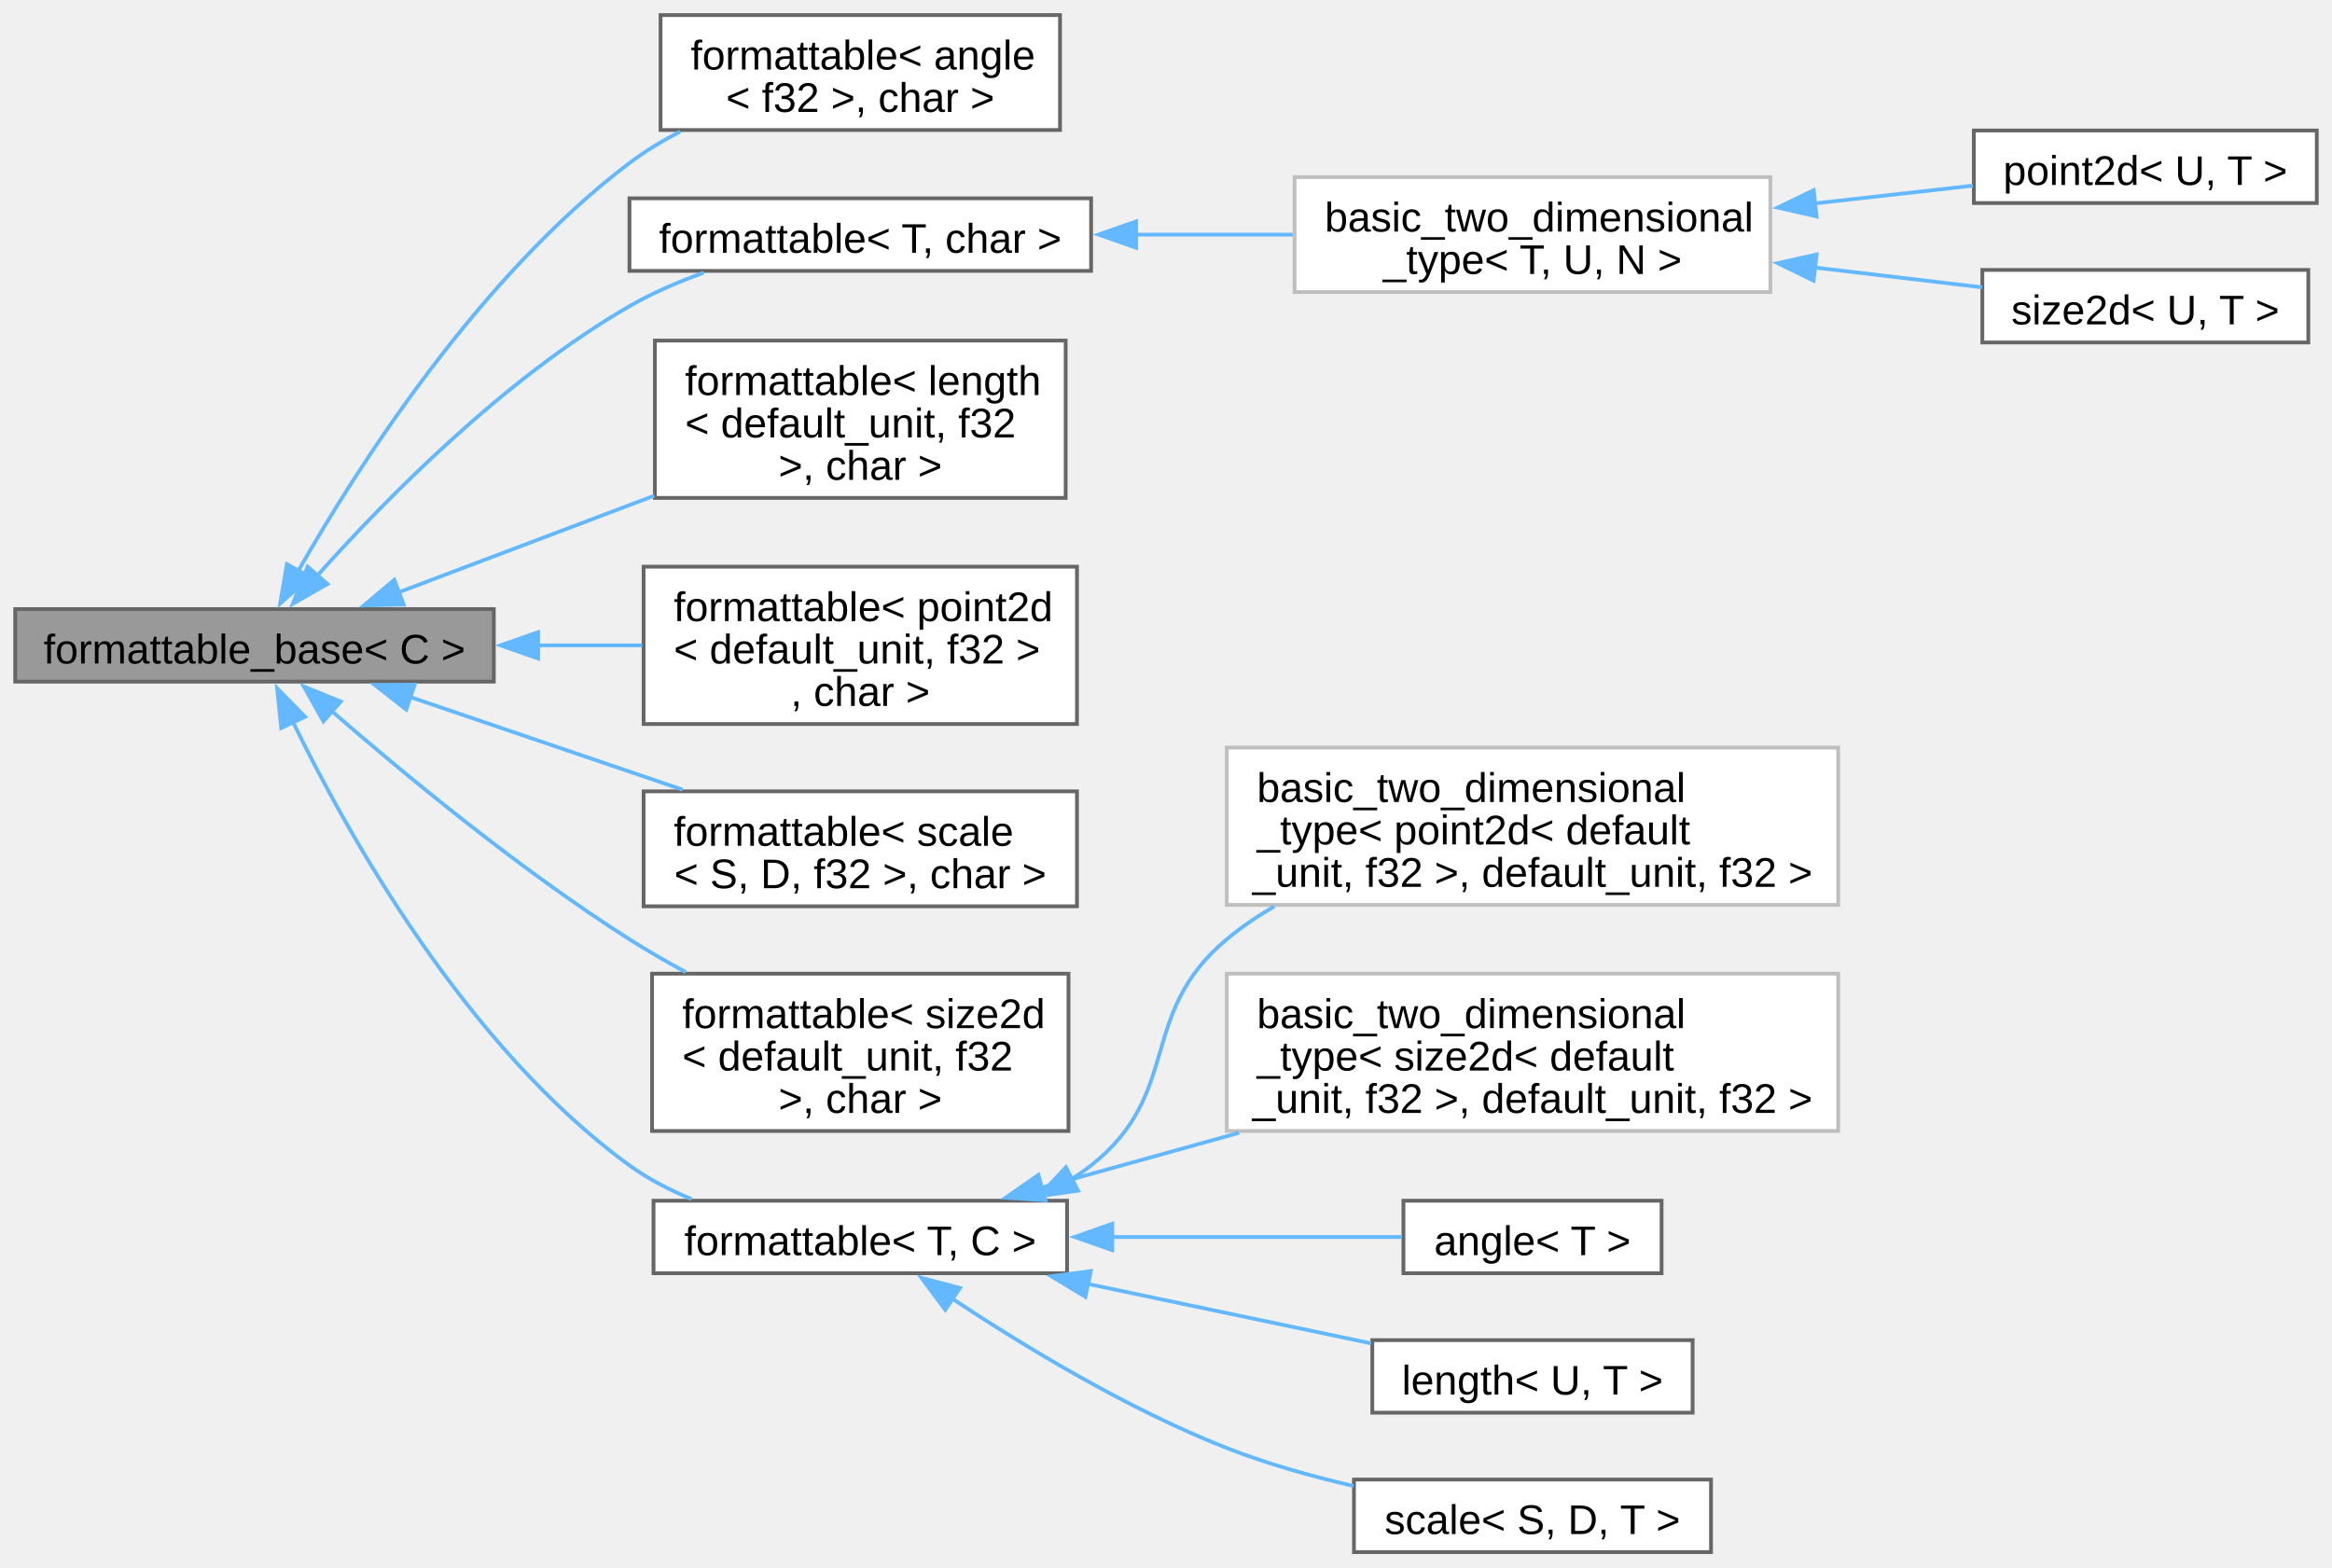
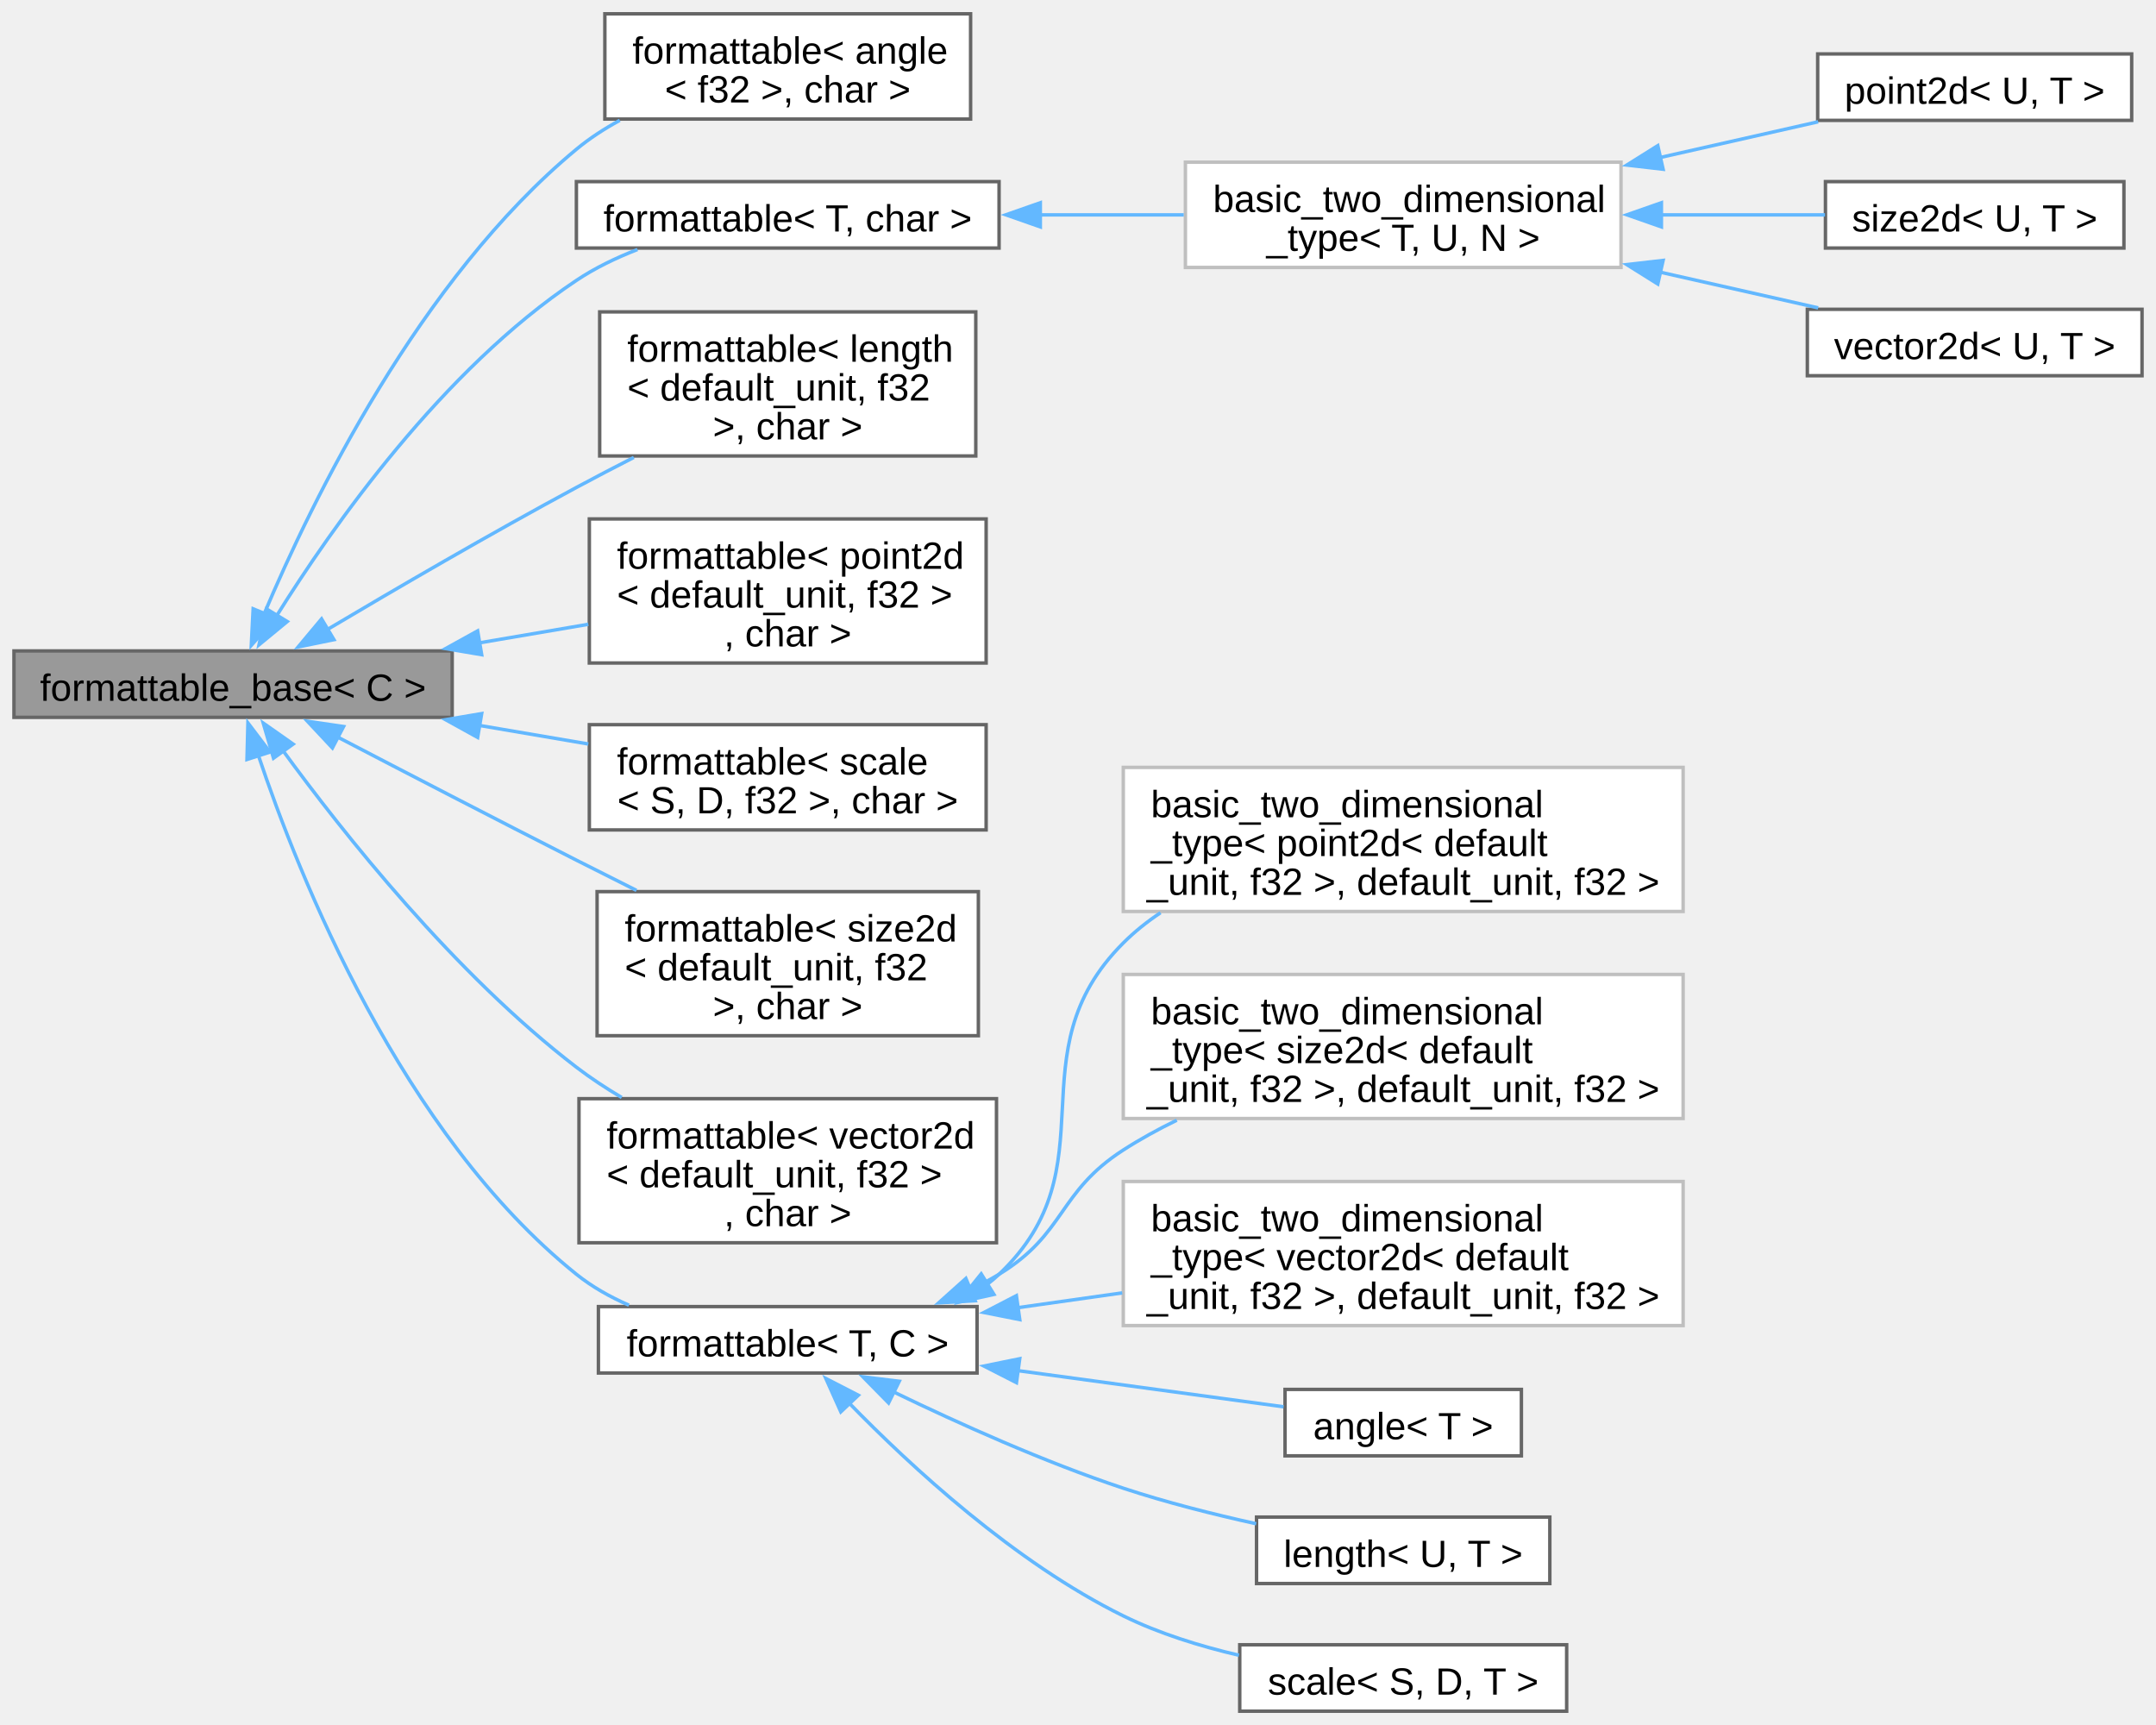
- <svg xmlns="http://www.w3.org/2000/svg" xmlns:xlink="http://www.w3.org/1999/xlink" width="619pt" height="416pt" viewBox="0.00 0.00 618.75 415.88">
-   <g id="graph0" class="graph" transform="scale(1 1) rotate(0) translate(4 411.88)">
+ <svg xmlns="http://www.w3.org/2000/svg" xmlns:xlink="http://www.w3.org/1999/xlink" width="625pt" height="500pt" viewBox="0.00 0.00 624.75 499.88">
+   <g id="graph0" class="graph" transform="scale(1 1) rotate(0) translate(4 495.88)">
    <g id="Node000001" class="node">
      <g id="a_Node000001">
        <a xlink:title="Interface, providing to_string method.">
-           <polygon fill="#999999" stroke="#666666" points="127,-250.25 0,-250.25 0,-231 127,-231 127,-250.25" />
-           <text text-anchor="middle" x="63.5" y="-235.8" font-family="Arial" font-size="11.00">formattable_base&lt; C &gt;</text>
+           <polygon fill="#999999" stroke="#666666" points="127,-307.25 0,-307.25 0,-288 127,-288 127,-307.25" />
+           <text text-anchor="middle" x="63.5" y="-292.8" font-family="Arial" font-size="11.00">formattable_base&lt; C &gt;</text>
        </a>
      </g>
    </g>
    <g id="Node000002" class="node">
      <g id="a_Node000002">
        <a xlink:href="../../db/d59/structfloppy_1_1traits_1_1formattable.html" target="_top" xlink:title=" ">
-           <polygon fill="white" stroke="#666666" points="277.25,-407.88 171.25,-407.88 171.25,-377.38 277.25,-377.38 277.25,-407.88" />
-           <text text-anchor="start" x="179.25" y="-393.43" font-family="Arial" font-size="11.00">formattable&lt; angle</text>
-           <text text-anchor="middle" x="224.25" y="-382.18" font-family="Arial" font-size="11.00">&lt; f32 &gt;, char &gt;</text>
+           <polygon fill="white" stroke="#666666" points="277.25,-491.88 171.25,-491.88 171.25,-461.38 277.25,-461.38 277.25,-491.88" />
+           <text text-anchor="start" x="179.25" y="-477.43" font-family="Arial" font-size="11.00">formattable&lt; angle</text>
+           <text text-anchor="middle" x="224.25" y="-466.18" font-family="Arial" font-size="11.00">&lt; f32 &gt;, char &gt;</text>
        </a>
      </g>
    </g>
    <g id="edge1_Node000001_Node000002" class="edge">
      <g id="a_edge1_Node000001_Node000002">
        <a xlink:title=" ">
-           <path fill="none" stroke="#63b8ff" d="M75.16,-260.46C90.96,-288.17 123.08,-338.47 163,-368.62 167.13,-371.75 171.73,-374.52 176.48,-376.97" />
-           <polygon fill="#63b8ff" stroke="#63b8ff" points="78.22,-258.77 70.31,-251.72 72.1,-262.17 78.22,-258.77" />
+           <path fill="none" stroke="#63b8ff" d="M72.49,-317.96C86.28,-350.63 117.52,-414.94 163,-452.62 166.81,-455.79 171.1,-458.57 175.58,-461.01" />
+           <polygon fill="#63b8ff" stroke="#63b8ff" points="75.8,-316.8 68.78,-308.87 69.32,-319.45 75.8,-316.8" />
        </a>
      </g>
    </g>
    <g id="Node000003" class="node">
      <g id="a_Node000003">
        <a xlink:href="../../db/d59/structfloppy_1_1traits_1_1formattable.html" target="_top" xlink:title=" ">
-           <polygon fill="white" stroke="#666666" points="285.5,-359.25 163,-359.25 163,-340 285.5,-340 285.5,-359.25" />
-           <text text-anchor="middle" x="224.25" y="-344.8" font-family="Arial" font-size="11.00">formattable&lt; T, char &gt;</text>
+           <polygon fill="white" stroke="#666666" points="285.5,-443.25 163,-443.25 163,-424 285.5,-424 285.5,-443.25" />
+           <text text-anchor="middle" x="224.25" y="-428.8" font-family="Arial" font-size="11.00">formattable&lt; T, char &gt;</text>
        </a>
      </g>
    </g>
    <g id="edge2_Node000001_Node000003" class="edge">
      <g id="a_edge2_Node000001_Node000003">
        <a xlink:title=" ">
-           <path fill="none" stroke="#63b8ff" d="M80.19,-259.15C98.25,-279.38 129.74,-311.45 163,-330.62 169.08,-334.13 175.89,-337.07 182.68,-339.51" />
-           <polygon fill="#63b8ff" stroke="#63b8ff" points="82.87,-256.9 73.66,-251.66 77.6,-261.5 82.87,-256.9" />
-         </a>
-       </g>
-     </g>
-     <g id="Node000007" class="node">
-       <g id="a_Node000007">
-         <a xlink:href="../../db/d59/structfloppy_1_1traits_1_1formattable.html" target="_top" xlink:title=" ">
-           <polygon fill="white" stroke="#666666" points="278.75,-321.5 169.75,-321.5 169.75,-279.75 278.75,-279.75 278.75,-321.5" />
-           <text text-anchor="start" x="177.75" y="-307.05" font-family="Arial" font-size="11.00">formattable&lt; length</text>
-           <text text-anchor="start" x="177.75" y="-295.8" font-family="Arial" font-size="11.00">&lt; default_unit, f32</text>
-           <text text-anchor="middle" x="224.25" y="-284.55" font-family="Arial" font-size="11.00"> &gt;, char &gt;</text>
-         </a>
-       </g>
-     </g>
-     <g id="edge6_Node000001_Node000007" class="edge">
-       <g id="a_edge6_Node000001_Node000007">
-         <a xlink:title=" ">
-           <path fill="none" stroke="#63b8ff" d="M101.72,-254.69C121.92,-262.33 147.26,-271.9 169.57,-280.33" />
-           <polygon fill="#63b8ff" stroke="#63b8ff" points="103.08,-251.46 92.49,-251.2 100.6,-258.01 103.08,-251.46" />
+           <path fill="none" stroke="#63b8ff" d="M76.02,-317.26C92.22,-343.23 124.17,-388.72 163,-414.62 168.38,-418.22 174.49,-421.16 180.69,-423.57" />
+           <polygon fill="#63b8ff" stroke="#63b8ff" points="79.2,-315.77 71.02,-309.03 73.22,-319.4 79.2,-315.77" />
        </a>
      </g>
    </g>
    <g id="Node000008" class="node">
      <g id="a_Node000008">
        <a xlink:href="../../db/d59/structfloppy_1_1traits_1_1formattable.html" target="_top" xlink:title=" ">
-           <polygon fill="white" stroke="#666666" points="281.75,-261.5 166.75,-261.5 166.75,-219.75 281.75,-219.75 281.75,-261.5" />
-           <text text-anchor="start" x="174.75" y="-247.05" font-family="Arial" font-size="11.00">formattable&lt; point2d</text>
-           <text text-anchor="start" x="174.75" y="-235.8" font-family="Arial" font-size="11.00">&lt; default_unit, f32 &gt;</text>
-           <text text-anchor="middle" x="224.25" y="-224.55" font-family="Arial" font-size="11.00">, char &gt;</text>
+           <polygon fill="white" stroke="#666666" points="278.75,-405.5 169.75,-405.5 169.75,-363.75 278.75,-363.75 278.75,-405.5" />
+           <text text-anchor="start" x="177.75" y="-391.05" font-family="Arial" font-size="11.00">formattable&lt; length</text>
+           <text text-anchor="start" x="177.75" y="-379.8" font-family="Arial" font-size="11.00">&lt; default_unit, f32</text>
+           <text text-anchor="middle" x="224.25" y="-368.55" font-family="Arial" font-size="11.00"> &gt;, char &gt;</text>
        </a>
      </g>
    </g>
    <g id="edge7_Node000001_Node000008" class="edge">
      <g id="a_edge7_Node000001_Node000008">
        <a xlink:title=" ">
-           <path fill="none" stroke="#63b8ff" d="M138.56,-240.62C147.91,-240.62 157.35,-240.62 166.38,-240.62" />
-           <polygon fill="#63b8ff" stroke="#63b8ff" points="138.76,-237.13 128.76,-240.63 138.76,-244.13 138.76,-237.13" />
+           <path fill="none" stroke="#63b8ff" d="M90.83,-313.46C110.53,-325.16 138.22,-341.3 163,-354.62 168.35,-357.5 174.02,-360.45 179.64,-363.32" />
+           <polygon fill="#63b8ff" stroke="#63b8ff" points="92.73,-310.52 82.35,-308.4 89.15,-316.53 92.73,-310.52" />
        </a>
      </g>
    </g>
    <g id="Node000009" class="node">
      <g id="a_Node000009">
        <a xlink:href="../../db/d59/structfloppy_1_1traits_1_1formattable.html" target="_top" xlink:title=" ">
-           <polygon fill="white" stroke="#666666" points="281.75,-201.88 166.75,-201.88 166.75,-171.38 281.75,-171.38 281.75,-201.88" />
-           <text text-anchor="start" x="174.75" y="-187.43" font-family="Arial" font-size="11.00">formattable&lt; scale</text>
-           <text text-anchor="middle" x="224.25" y="-176.18" font-family="Arial" font-size="11.00">&lt; S, D, f32 &gt;, char &gt;</text>
+           <polygon fill="white" stroke="#666666" points="281.75,-345.5 166.75,-345.5 166.75,-303.75 281.75,-303.75 281.75,-345.5" />
+           <text text-anchor="start" x="174.75" y="-331.05" font-family="Arial" font-size="11.00">formattable&lt; point2d</text>
+           <text text-anchor="start" x="174.75" y="-319.8" font-family="Arial" font-size="11.00">&lt; default_unit, f32 &gt;</text>
+           <text text-anchor="middle" x="224.25" y="-308.55" font-family="Arial" font-size="11.00">, char &gt;</text>
        </a>
      </g>
    </g>
    <g id="edge8_Node000001_Node000009" class="edge">
      <g id="a_edge8_Node000001_Node000009">
        <a xlink:title=" ">
-           <path fill="none" stroke="#63b8ff" d="M104.65,-226.97C126.7,-219.47 154.14,-210.13 177.08,-202.33" />
-           <polygon fill="#63b8ff" stroke="#63b8ff" points="103.76,-223.57 95.42,-230.11 106.01,-230.2 103.76,-223.57" />
+           <path fill="none" stroke="#63b8ff" d="M134.94,-309.6C145.48,-311.4 156.24,-313.23 166.46,-314.97" />
+           <polygon fill="#63b8ff" stroke="#63b8ff" points="135.55,-306.16 125.1,-307.93 134.38,-313.06 135.55,-306.16" />
        </a>
      </g>
    </g>
    <g id="Node000010" class="node">
      <g id="a_Node000010">
        <a xlink:href="../../db/d59/structfloppy_1_1traits_1_1formattable.html" target="_top" xlink:title=" ">
-           <polygon fill="white" stroke="#666666" points="279.5,-153.5 169,-153.5 169,-111.75 279.5,-111.75 279.5,-153.5" />
-           <text text-anchor="start" x="177" y="-139.05" font-family="Arial" font-size="11.00">formattable&lt; size2d</text>
-           <text text-anchor="start" x="177" y="-127.8" font-family="Arial" font-size="11.00">&lt; default_unit, f32</text>
-           <text text-anchor="middle" x="224.25" y="-116.55" font-family="Arial" font-size="11.00"> &gt;, char &gt;</text>
+           <polygon fill="white" stroke="#666666" points="281.75,-285.88 166.75,-285.88 166.75,-255.38 281.75,-255.38 281.75,-285.88" />
+           <text text-anchor="start" x="174.75" y="-271.43" font-family="Arial" font-size="11.00">formattable&lt; scale</text>
+           <text text-anchor="middle" x="224.25" y="-260.18" font-family="Arial" font-size="11.00">&lt; S, D, f32 &gt;, char &gt;</text>
        </a>
      </g>
    </g>
    <g id="edge9_Node000001_Node000010" class="edge">
      <g id="a_edge9_Node000001_Node000010">
        <a xlink:title=" ">
-           <path fill="none" stroke="#63b8ff" d="M83.92,-223.25C103.16,-206.52 133.88,-181.12 163,-162.62 167.73,-159.62 172.81,-156.68 177.94,-153.9" />
-           <polygon fill="#63b8ff" stroke="#63b8ff" points="81.79,-220.46 76.59,-229.69 86.41,-225.72 81.79,-220.46" />
+           <path fill="none" stroke="#63b8ff" d="M134.94,-285.65C145.48,-283.85 156.24,-282.02 166.46,-280.28" />
+           <polygon fill="#63b8ff" stroke="#63b8ff" points="134.38,-282.19 125.1,-287.32 135.55,-289.09 134.38,-282.19" />
        </a>
      </g>
    </g>
    <g id="Node000011" class="node">
      <g id="a_Node000011">
-         <a xlink:href="../../db/d59/structfloppy_1_1traits_1_1formattable.html" target="_top" xlink:title="Allows type to be converted to string and printed via standard streams or fmt.">
-           <polygon fill="white" stroke="#666666" points="279.12,-93.25 169.38,-93.25 169.38,-74 279.12,-74 279.12,-93.25" />
-           <text text-anchor="middle" x="224.25" y="-78.8" font-family="Arial" font-size="11.00">formattable&lt; T, C &gt;</text>
+         <a xlink:href="../../db/d59/structfloppy_1_1traits_1_1formattable.html" target="_top" xlink:title=" ">
+           <polygon fill="white" stroke="#666666" points="279.5,-237.5 169,-237.5 169,-195.75 279.5,-195.75 279.5,-237.5" />
+           <text text-anchor="start" x="177" y="-223.05" font-family="Arial" font-size="11.00">formattable&lt; size2d</text>
+           <text text-anchor="start" x="177" y="-211.8" font-family="Arial" font-size="11.00">&lt; default_unit, f32</text>
+           <text text-anchor="middle" x="224.25" y="-200.55" font-family="Arial" font-size="11.00"> &gt;, char &gt;</text>
        </a>
      </g>
    </g>
    <g id="edge10_Node000001_Node000011" class="edge">
      <g id="a_edge10_Node000001_Node000011">
        <a xlink:title=" ">
-           <path fill="none" stroke="#63b8ff" d="M73.62,-220.48C88.23,-190.44 119.71,-134.07 163,-102.62 167.97,-99.02 173.65,-96.08 179.49,-93.69" />
-           <polygon fill="#63b8ff" stroke="#63b8ff" points="70.6,-218.69 69.5,-229.23 76.93,-221.67 70.6,-218.69" />
+           <path fill="none" stroke="#63b8ff" d="M93.81,-282.29C113.37,-272.1 139.68,-258.47 163,-246.62 168.63,-243.77 174.56,-240.78 180.42,-237.85" />
+           <polygon fill="#63b8ff" stroke="#63b8ff" points="92.29,-279.14 85.05,-286.87 95.53,-285.34 92.29,-279.14" />
+         </a>
+       </g>
+     </g>
+     <g id="Node000012" class="node">
+       <g id="a_Node000012">
+         <a xlink:href="../../db/d59/structfloppy_1_1traits_1_1formattable.html" target="_top" xlink:title=" ">
+           <polygon fill="white" stroke="#666666" points="284.75,-177.5 163.75,-177.5 163.75,-135.75 284.75,-135.75 284.75,-177.5" />
+           <text text-anchor="start" x="171.75" y="-163.05" font-family="Arial" font-size="11.00">formattable&lt; vector2d</text>
+           <text text-anchor="start" x="171.75" y="-151.8" font-family="Arial" font-size="11.00">&lt; default_unit, f32 &gt;</text>
+           <text text-anchor="middle" x="224.25" y="-140.55" font-family="Arial" font-size="11.00">, char &gt;</text>
+         </a>
+       </g>
+     </g>
+     <g id="edge11_Node000001_Node000012" class="edge">
+       <g id="a_edge11_Node000001_Node000012">
+         <a xlink:title=" ">
+           <path fill="none" stroke="#63b8ff" d="M77.88,-278.47C95.3,-254.59 127.74,-213.63 163,-186.62 167.08,-183.5 171.54,-180.56 176.13,-177.84" />
+           <polygon fill="#63b8ff" stroke="#63b8ff" points="75.22,-276.17 72.24,-286.34 80.91,-280.25 75.22,-276.17" />
+         </a>
+       </g>
+     </g>
+     <g id="Node000013" class="node">
+       <g id="a_Node000013">
+         <a xlink:href="../../db/d59/structfloppy_1_1traits_1_1formattable.html" target="_top" xlink:title="Allows type to be converted to string and printed via standard streams or fmt.">
+           <polygon fill="white" stroke="#666666" points="279.12,-117.25 169.38,-117.25 169.38,-98 279.12,-98 279.12,-117.25" />
+           <text text-anchor="middle" x="224.25" y="-102.8" font-family="Arial" font-size="11.00">formattable&lt; T, C &gt;</text>
+         </a>
+       </g>
+     </g>
+     <g id="edge12_Node000001_Node000013" class="edge">
+       <g id="a_edge12_Node000001_Node000013">
+         <a xlink:title=" ">
+           <path fill="none" stroke="#63b8ff" d="M70.73,-277.27C82.71,-241.51 112.37,-167.3 163,-126.62 167.53,-122.98 172.77,-120.04 178.23,-117.65" />
+           <polygon fill="#63b8ff" stroke="#63b8ff" points="67.53,-275.8 67.8,-286.39 74.19,-277.94 67.53,-275.8" />
        </a>
      </g>
    </g>
    <g id="Node000004" class="node">
      <g id="a_Node000004">
        <a xlink:href="../../d7/dd8/structfloppy_1_1math_1_1detail_1_1basic__two__dimensional__type.html" target="_top" xlink:title=" ">
-           <polygon fill="white" stroke="#bfbfbf" points="465.75,-364.88 339.5,-364.88 339.5,-334.38 465.75,-334.38 465.75,-364.88" />
-           <text text-anchor="start" x="347.5" y="-350.43" font-family="Arial" font-size="11.00">basic_two_dimensional</text>
-           <text text-anchor="middle" x="402.62" y="-339.18" font-family="Arial" font-size="11.00">_type&lt; T, U, N &gt;</text>
+           <polygon fill="white" stroke="#bfbfbf" points="465.75,-448.88 339.5,-448.88 339.5,-418.38 465.75,-418.38 465.75,-448.88" />
+           <text text-anchor="start" x="347.5" y="-434.43" font-family="Arial" font-size="11.00">basic_two_dimensional</text>
+           <text text-anchor="middle" x="402.62" y="-423.18" font-family="Arial" font-size="11.00">_type&lt; T, U, N &gt;</text>
        </a>
      </g>
    </g>
    <g id="edge3_Node000003_Node000004" class="edge">
      <g id="a_edge3_Node000003_Node000004">
        <a xlink:title=" ">
-           <path fill="none" stroke="#63b8ff" d="M297.39,-349.62C311.19,-349.62 325.54,-349.62 339.02,-349.62" />
-           <polygon fill="#63b8ff" stroke="#63b8ff" points="297.46,-346.13 287.46,-349.63 297.46,-353.13 297.46,-346.13" />
+           <path fill="none" stroke="#63b8ff" d="M297.39,-433.62C311.19,-433.62 325.54,-433.62 339.02,-433.62" />
+           <polygon fill="#63b8ff" stroke="#63b8ff" points="297.46,-430.13 287.46,-433.63 297.46,-437.13 297.46,-430.13" />
        </a>
      </g>
    </g>
    <g id="Node000005" class="node">
      <g id="a_Node000005">
        <a xlink:href="../../db/d35/classfloppy_1_1math_1_1point2d.html" target="_top" xlink:title="A two-dimensional point tagged with a unit.">
-           <polygon fill="white" stroke="#666666" points="610.75,-377.25 519.75,-377.25 519.75,-358 610.75,-358 610.75,-377.25" />
-           <text text-anchor="middle" x="565.25" y="-362.8" font-family="Arial" font-size="11.00">point2d&lt; U, T &gt;</text>
+           <polygon fill="white" stroke="#666666" points="613.75,-480.25 522.75,-480.25 522.75,-461 613.75,-461 613.75,-480.25" />
+           <text text-anchor="middle" x="568.25" y="-465.8" font-family="Arial" font-size="11.00">point2d&lt; U, T &gt;</text>
        </a>
      </g>
    </g>
    <g id="edge4_Node000004_Node000005" class="edge">
      <g id="a_edge4_Node000004_Node000005">
        <a xlink:title=" ">
-           <path fill="none" stroke="#63b8ff" d="M477.58,-357.91C491.89,-359.52 506.48,-361.15 519.5,-362.61" />
-           <polygon fill="#63b8ff" stroke="#63b8ff" points="478.02,-354.44 467.69,-356.8 477.24,-361.4 478.02,-354.44" />
+           <path fill="none" stroke="#63b8ff" d="M476.75,-450.16C492.48,-453.72 508.65,-457.37 522.89,-460.59" />
+           <polygon fill="#63b8ff" stroke="#63b8ff" points="477.95,-446.84 467.43,-448.05 476.41,-453.67 477.95,-446.84" />
        </a>
      </g>
    </g>
    <g id="Node000006" class="node">
      <g id="a_Node000006">
        <a xlink:href="../../d0/d22/classfloppy_1_1math_1_1size2d.html" target="_top" xlink:title="A two-dimensional size2d tagged with a unit.">
-           <polygon fill="white" stroke="#666666" points="608.5,-340.25 522,-340.25 522,-321 608.5,-321 608.5,-340.25" />
-           <text text-anchor="middle" x="565.25" y="-325.8" font-family="Arial" font-size="11.00">size2d&lt; U, T &gt;</text>
+           <polygon fill="white" stroke="#666666" points="611.5,-443.25 525,-443.25 525,-424 611.5,-424 611.5,-443.25" />
+           <text text-anchor="middle" x="568.25" y="-428.8" font-family="Arial" font-size="11.00">size2d&lt; U, T &gt;</text>
        </a>
      </g>
    </g>
    <g id="edge5_Node000004_Node000006" class="edge">
      <g id="a_edge5_Node000004_Node000006">
        <a xlink:title=" ">
-           <path fill="none" stroke="#63b8ff" d="M477.25,-340.92C492.57,-339.1 508.21,-337.25 521.94,-335.63" />
-           <polygon fill="#63b8ff" stroke="#63b8ff" points="477.21,-337.4 467.69,-342.05 478.03,-344.35 477.21,-337.4" />
-         </a>
-       </g>
-     </g>
-     <g id="Node000012" class="node">
-       <g id="a_Node000012">
+           <path fill="none" stroke="#63b8ff" d="M477.16,-433.62C493.51,-433.62 510.29,-433.62 524.88,-433.62" />
+           <polygon fill="#63b8ff" stroke="#63b8ff" points="477.46,-430.13 467.46,-433.63 477.46,-437.13 477.46,-430.13" />
+         </a>
+       </g>
+     </g>
+     <g id="Node000007" class="node">
+       <g id="a_Node000007">
+         <a xlink:href="../../d4/d33/classfloppy_1_1math_1_1vector2d.html" target="_top" xlink:title="A two-dimensional vector tagged with a unit.">
+           <polygon fill="white" stroke="#666666" points="616.75,-406.25 519.75,-406.25 519.75,-387 616.75,-387 616.75,-406.25" />
+           <text text-anchor="middle" x="568.25" y="-391.8" font-family="Arial" font-size="11.00">vector2d&lt; U, T &gt;</text>
+         </a>
+       </g>
+     </g>
+     <g id="edge6_Node000004_Node000007" class="edge">
+       <g id="a_edge6_Node000004_Node000007">
+         <a xlink:title=" ">
+           <path fill="none" stroke="#63b8ff" d="M476.75,-417.09C492.48,-413.53 508.65,-409.88 522.89,-406.66" />
+           <polygon fill="#63b8ff" stroke="#63b8ff" points="476.41,-413.58 467.43,-419.2 477.95,-420.41 476.41,-413.58" />
+         </a>
+       </g>
+     </g>
+     <g id="Node000014" class="node">
+       <g id="a_Node000014">
+         <a xlink:href="../../d7/dd8/structfloppy_1_1math_1_1detail_1_1basic__two__dimensional__type.html" target="_top" xlink:title=" ">
+           <polygon fill="white" stroke="#bfbfbf" points="483.75,-273.5 321.5,-273.5 321.5,-231.75 483.75,-231.75 483.75,-273.5" />
+           <text text-anchor="start" x="329.5" y="-259.05" font-family="Arial" font-size="11.00">basic_two_dimensional</text>
+           <text text-anchor="start" x="329.5" y="-247.8" font-family="Arial" font-size="11.00">_type&lt; point2d&lt; default</text>
+           <text text-anchor="middle" x="402.62" y="-236.55" font-family="Arial" font-size="11.00">_unit, f32 &gt;, default_unit, f32 &gt;</text>
+         </a>
+       </g>
+     </g>
+     <g id="edge13_Node000013_Node000014" class="edge">
+       <g id="a_edge13_Node000013_Node000014">
+         <a xlink:title=" ">
+           <path fill="none" stroke="#63b8ff" d="M282.12,-123.73C283.3,-124.64 284.43,-125.61 285.5,-126.62 318.57,-157.98 289.27,-190.41 321.5,-222.62 324.76,-225.88 328.4,-228.79 332.29,-231.38" />
+           <polygon fill="#63b8ff" stroke="#63b8ff" points="284.01,-120.78 273.66,-118.49 280.32,-126.73 284.01,-120.78" />
+         </a>
+       </g>
+     </g>
+     <g id="Node000015" class="node">
+       <g id="a_Node000015">
        <a xlink:href="../../d7/dd8/structfloppy_1_1math_1_1detail_1_1basic__two__dimensional__type.html" target="_top" xlink:title=" ">
          <polygon fill="white" stroke="#bfbfbf" points="483.75,-213.5 321.5,-213.5 321.5,-171.75 483.75,-171.75 483.75,-213.5" />
          <text text-anchor="start" x="329.5" y="-199.05" font-family="Arial" font-size="11.00">basic_two_dimensional</text>
-           <text text-anchor="start" x="329.5" y="-187.8" font-family="Arial" font-size="11.00">_type&lt; point2d&lt; default</text>
+           <text text-anchor="start" x="329.5" y="-187.8" font-family="Arial" font-size="11.00">_type&lt; size2d&lt; default</text>
          <text text-anchor="middle" x="402.62" y="-176.55" font-family="Arial" font-size="11.00">_unit, f32 &gt;, default_unit, f32 &gt;</text>
        </a>
      </g>
    </g>
-     <g id="edge11_Node000011_Node000012" class="edge">
-       <g id="a_edge11_Node000011_Node000012">
-         <a xlink:title=" ">
-           <path fill="none" stroke="#63b8ff" d="M280.1,-98.85C281.98,-100.02 283.79,-101.27 285.5,-102.62 309.92,-121.89 297.6,-142.73 321.5,-162.62 325.38,-165.86 329.64,-168.76 334.12,-171.36" />
-           <polygon fill="#63b8ff" stroke="#63b8ff" points="282.05,-95.92 271.56,-94.42 278.82,-102.13 282.05,-95.92" />
-         </a>
-       </g>
-     </g>
-     <g id="Node000013" class="node">
-       <g id="a_Node000013">
+     <g id="edge14_Node000013_Node000015" class="edge">
+       <g id="a_edge14_Node000013_Node000015">
+         <a xlink:title=" ">
+           <path fill="none" stroke="#63b8ff" d="M276.92,-122.05C279.89,-123.45 282.77,-124.97 285.5,-126.62 304.84,-138.36 302.47,-150.38 321.5,-162.62 326.37,-165.76 331.62,-168.64 337.01,-171.26" />
+           <polygon fill="#63b8ff" stroke="#63b8ff" points="278.57,-118.94 267.99,-118.33 275.88,-125.4 278.57,-118.94" />
+         </a>
+       </g>
+     </g>
+     <g id="Node000016" class="node">
+       <g id="a_Node000016">
        <a xlink:href="../../d7/dd8/structfloppy_1_1math_1_1detail_1_1basic__two__dimensional__type.html" target="_top" xlink:title=" ">
          <polygon fill="white" stroke="#bfbfbf" points="483.75,-153.5 321.5,-153.5 321.5,-111.75 483.75,-111.75 483.75,-153.5" />
          <text text-anchor="start" x="329.5" y="-139.05" font-family="Arial" font-size="11.00">basic_two_dimensional</text>
-           <text text-anchor="start" x="329.5" y="-127.8" font-family="Arial" font-size="11.00">_type&lt; size2d&lt; default</text>
+           <text text-anchor="start" x="329.5" y="-127.8" font-family="Arial" font-size="11.00">_type&lt; vector2d&lt; default</text>
          <text text-anchor="middle" x="402.62" y="-116.55" font-family="Arial" font-size="11.00">_unit, f32 &gt;, default_unit, f32 &gt;</text>
        </a>
      </g>
    </g>
-     <g id="edge12_Node000011_Node000013" class="edge">
-       <g id="a_edge12_Node000011_Node000013">
-         <a xlink:title=" ">
-           <path fill="none" stroke="#63b8ff" d="M272.14,-96.65C288.31,-101.14 306.87,-106.3 324.8,-111.28" />
-           <polygon fill="#63b8ff" stroke="#63b8ff" points="273.4,-93.37 262.83,-94.06 271.52,-100.11 273.4,-93.37" />
-         </a>
-       </g>
-     </g>
-     <g id="Node000014" class="node">
-       <g id="a_Node000014">
+     <g id="edge15_Node000013_Node000016" class="edge">
+       <g id="a_edge15_Node000013_Node000016">
+         <a xlink:title=" ">
+           <path fill="none" stroke="#63b8ff" d="M290.96,-116.94C300.81,-118.34 311.07,-119.79 321.19,-121.22" />
+           <polygon fill="#63b8ff" stroke="#63b8ff" points="291.5,-113.48 281.11,-115.54 290.52,-120.41 291.5,-113.48" />
+         </a>
+       </g>
+     </g>
+     <g id="Node000017" class="node">
+       <g id="a_Node000017">
        <a xlink:href="../../de/d4d/structfloppy_1_1math_1_1angle.html" target="_top" xlink:title="Newtype describing an angle.">
          <polygon fill="white" stroke="#666666" points="436.88,-93.25 368.38,-93.25 368.38,-74 436.88,-74 436.88,-93.25" />
          <text text-anchor="middle" x="402.62" y="-78.8" font-family="Arial" font-size="11.00">angle&lt; T &gt;</text>
        </a>
      </g>
    </g>
-     <g id="edge13_Node000011_Node000014" class="edge">
-       <g id="a_edge13_Node000011_Node000014">
-         <a xlink:title=" ">
-           <path fill="none" stroke="#63b8ff" d="M291.01,-83.62C317.2,-83.62 346.21,-83.62 367.95,-83.62" />
-           <polygon fill="#63b8ff" stroke="#63b8ff" points="291.12,-80.13 281.12,-83.63 291.12,-87.13 291.12,-80.13" />
-         </a>
-       </g>
-     </g>
-     <g id="Node000015" class="node">
-       <g id="a_Node000015">
+     <g id="edge16_Node000013_Node000017" class="edge">
+       <g id="a_edge16_Node000013_Node000017">
+         <a xlink:title=" ">
+           <path fill="none" stroke="#63b8ff" d="M291.01,-98.68C317.2,-95.11 346.21,-91.17 367.95,-88.21" />
+           <polygon fill="#63b8ff" stroke="#63b8ff" points="290.54,-95.21 281.11,-100.02 291.49,-102.14 290.54,-95.21" />
+         </a>
+       </g>
+     </g>
+     <g id="Node000018" class="node">
+       <g id="a_Node000018">
        <a xlink:href="../../dd/dd1/classfloppy_1_1math_1_1length.html" target="_top" xlink:title="A one-dimensional distance with associated unit of measurement.">
          <polygon fill="white" stroke="#666666" points="445.12,-56.25 360.12,-56.25 360.12,-37 445.12,-37 445.12,-56.25" />
          <text text-anchor="middle" x="402.62" y="-41.8" font-family="Arial" font-size="11.00">length&lt; U, T &gt;</text>
        </a>
      </g>
    </g>
-     <g id="edge14_Node000011_Node000015" class="edge">
-       <g id="a_edge14_Node000011_Node000015">
-         <a xlink:title=" ">
-           <path fill="none" stroke="#63b8ff" d="M284.52,-71.19C309.21,-66.01 337.3,-60.12 359.78,-55.4" />
-           <polygon fill="#63b8ff" stroke="#63b8ff" points="283.99,-67.73 274.93,-73.2 285.43,-74.58 283.99,-67.73" />
-         </a>
-       </g>
-     </g>
-     <g id="Node000016" class="node">
-       <g id="a_Node000016">
+     <g id="edge17_Node000013_Node000018" class="edge">
+       <g id="a_edge17_Node000013_Node000018">
+         <a xlink:title=" ">
+           <path fill="none" stroke="#63b8ff" d="M254.95,-92.51C273.67,-83.45 298.56,-72.24 321.5,-64.62 333.81,-60.54 347.5,-57.08 360.02,-54.32" />
+           <polygon fill="#63b8ff" stroke="#63b8ff" points="253.48,-89.33 246.06,-96.88 256.58,-95.61 253.48,-89.33" />
+         </a>
+       </g>
+     </g>
+     <g id="Node000019" class="node">
+       <g id="a_Node000019">
        <a xlink:href="../../db/db2/structfloppy_1_1math_1_1scale.html" target="_top" xlink:title="A scaling factor between two different units of measurement.">
          <polygon fill="white" stroke="#666666" points="450,-19.25 355.25,-19.25 355.25,0 450,0 450,-19.25" />
          <text text-anchor="middle" x="402.62" y="-4.8" font-family="Arial" font-size="11.00">scale&lt; S, D, T &gt;</text>
        </a>
      </g>
    </g>
-     <g id="edge15_Node000011_Node000016" class="edge">
-       <g id="a_edge15_Node000011_Node000016">
-         <a xlink:title=" ">
-           <path fill="none" stroke="#63b8ff" d="M248.75,-67.2C267.63,-54.69 295.23,-37.93 321.5,-27.62 332.12,-23.46 343.92,-20.14 355.14,-17.54" />
-           <polygon fill="#63b8ff" stroke="#63b8ff" points="246.8,-64.29 240.48,-72.79 250.72,-70.09 246.8,-64.29" />
+     <g id="edge18_Node000013_Node000019" class="edge">
+       <g id="a_edge18_Node000013_Node000019">
+         <a xlink:title=" ">
+           <path fill="none" stroke="#63b8ff" d="M242.02,-89.32C259.92,-70.92 290,-43.12 321.5,-27.62 331.86,-22.53 343.69,-18.85 355.02,-16.21" />
+           <polygon fill="#63b8ff" stroke="#63b8ff" points="239.64,-86.75 235.3,-96.41 244.72,-91.56 239.64,-86.75" />
        </a>
      </g>
    </g>
  </g>
</svg>
